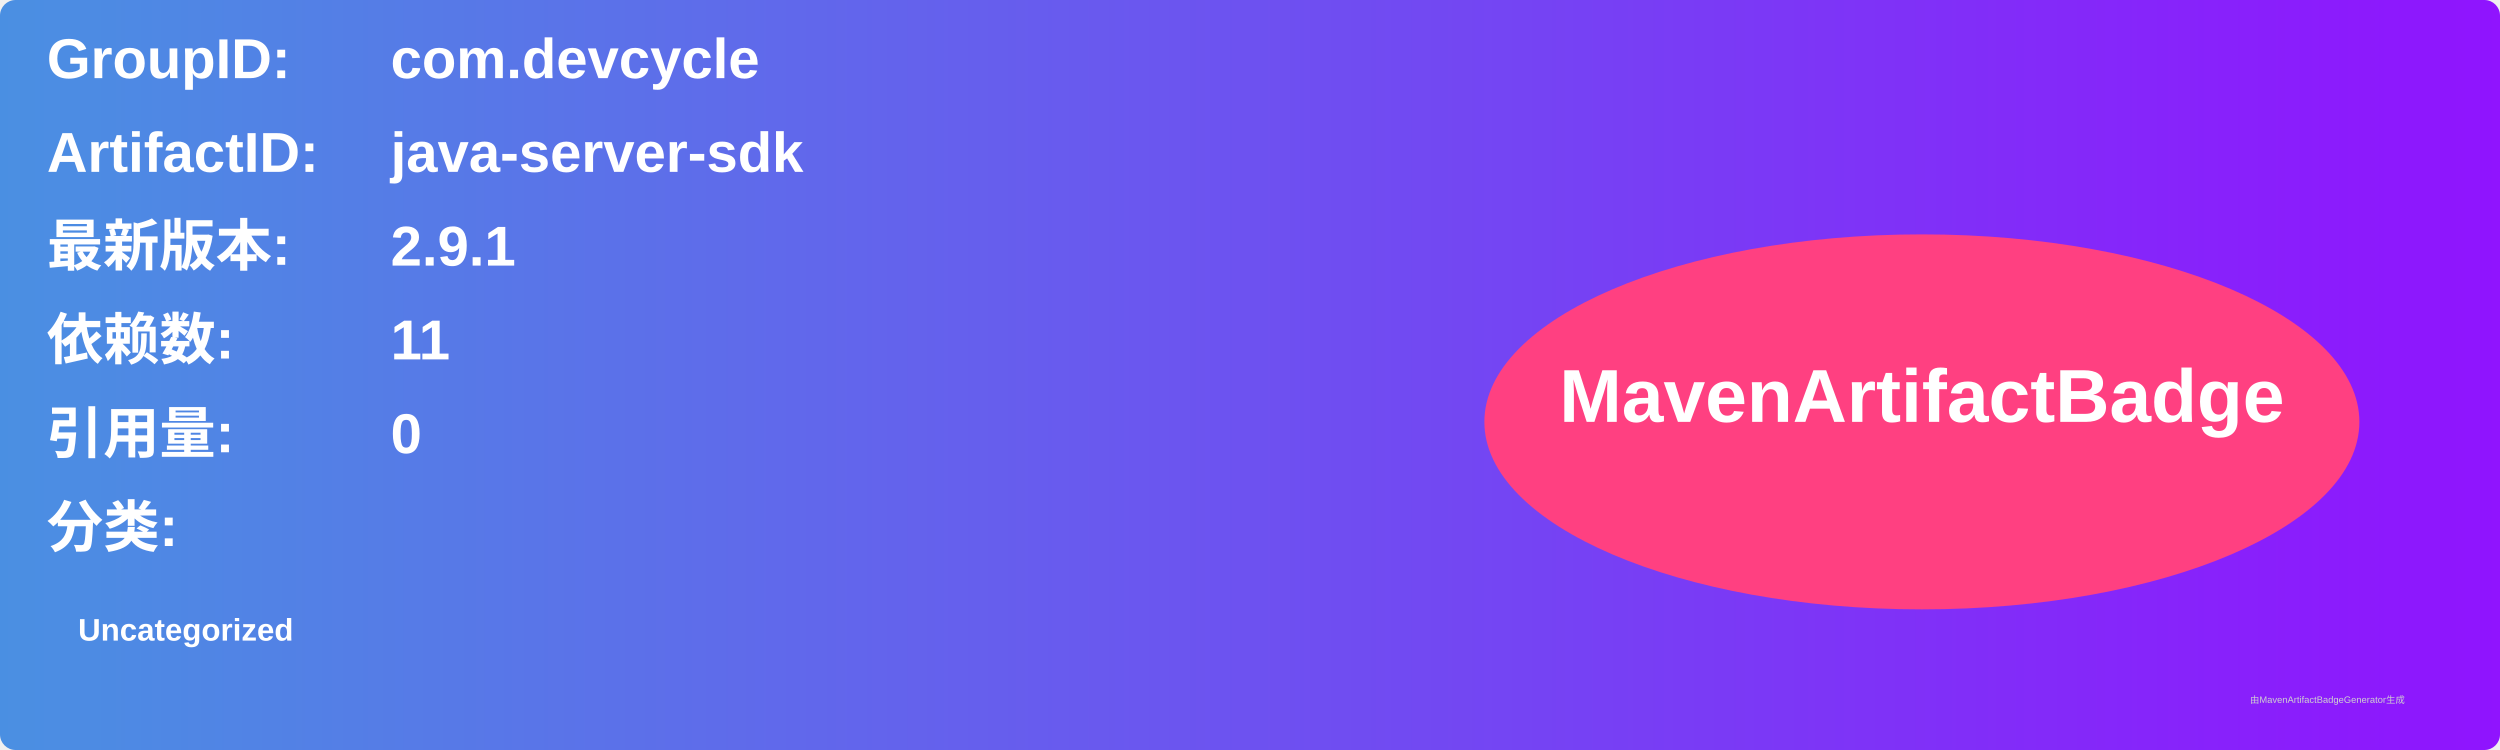
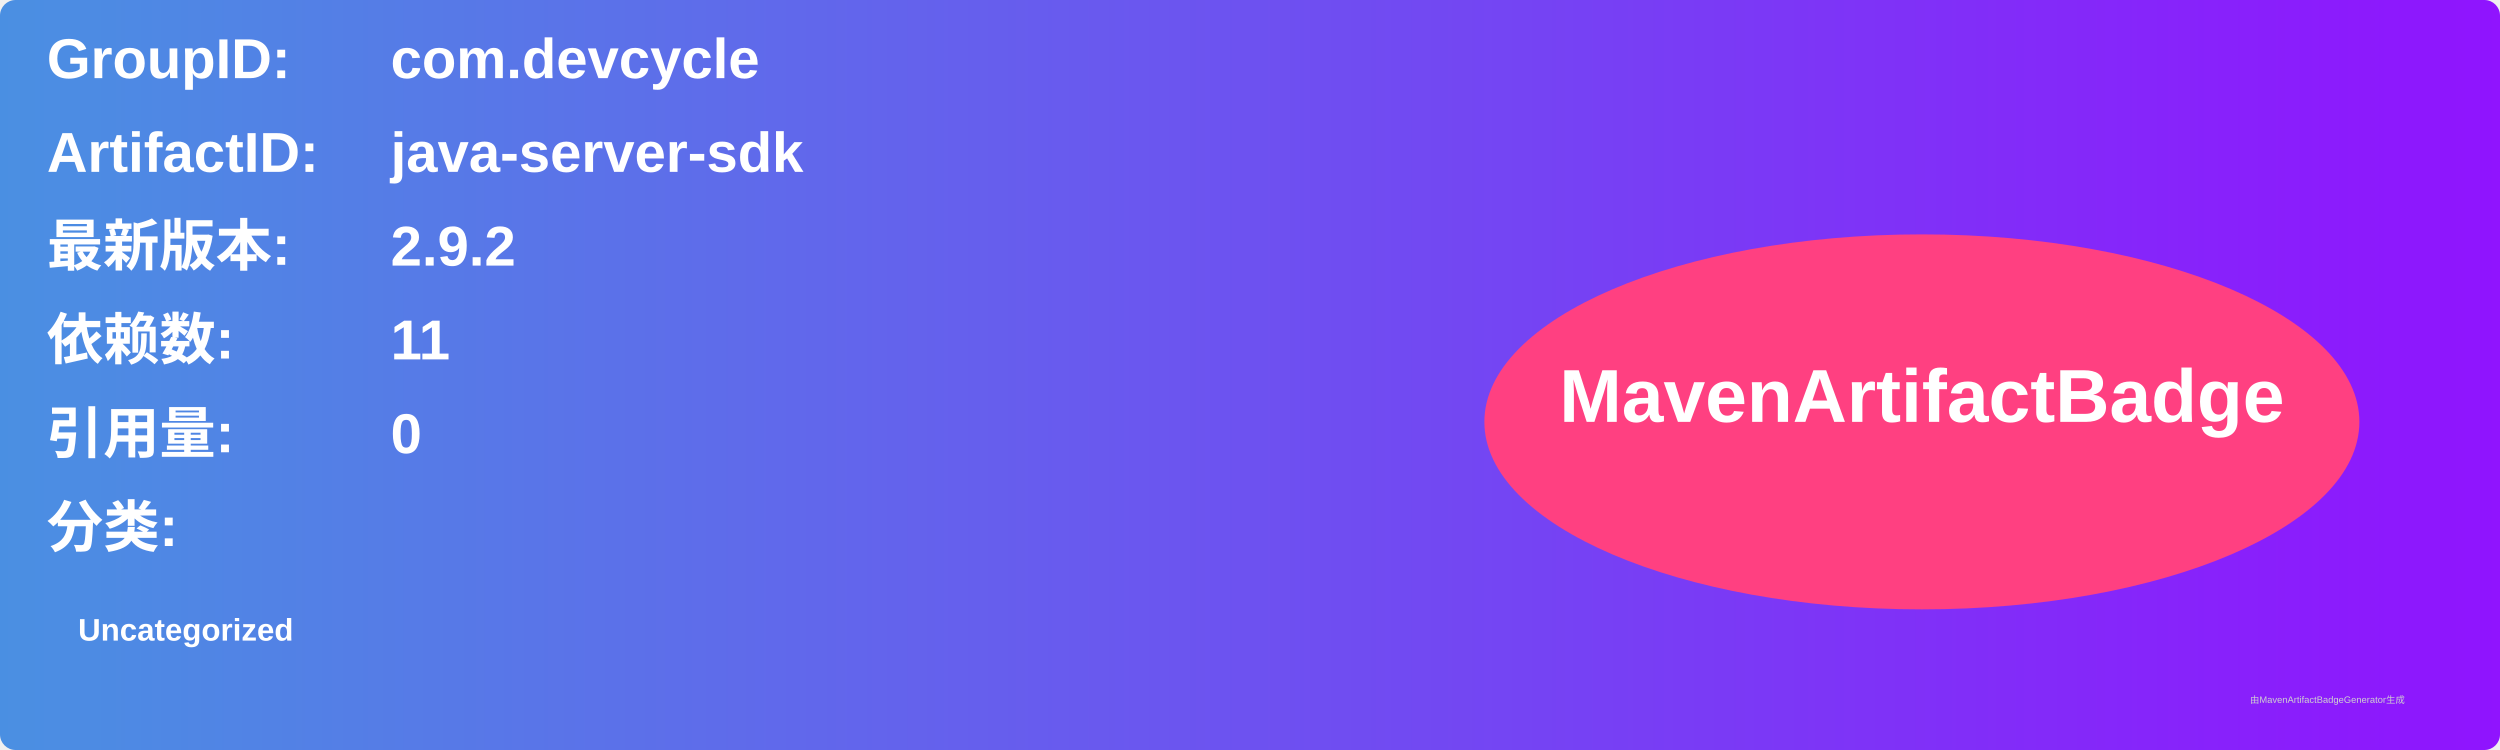
<svg xmlns="http://www.w3.org/2000/svg" width="800" height="240" viewBox="0 0 800 240">
  <linearGradient id="grad" x1="0%" y1="0%" x2="100%" y2="0%">
    <stop offset="0%" stop-color="#4a90e2" />
    <stop offset="100%" stop-color="#9013fe" />
  </linearGradient>
  <rect width="100%" height="100%" rx="5" ry="5" fill="url(#grad)" />
  <g transform="translate(15, 15)">
    <text x="0" y="10" font-family="Arial" font-size="18" fill="white" font-weight="bold" width="260">GroupID:</text>
    <text x="110" y="10" font-family="Arial" font-size="18" fill="white" font-weight="bold" width="460">com.devcycle</text>
    <text x="0" y="40" font-family="Arial" font-size="18" fill="white" font-weight="bold" width="260">ArtifactID:</text>
    <text x="110" y="40" font-family="Arial" font-size="18" fill="white" font-weight="bold" width="460">java-server-sdk</text>
    <text x="0" y="70" font-family="Arial" font-size="18" fill="white" font-weight="bold">最新版本:</text>
    <text x="110" y="70" font-family="Arial" font-size="18" fill="white" font-weight="bold">
-       <tspan font-weight="bold">2.9.1</tspan>
+       <tspan font-weight="bold">2.9.2</tspan>
    </text>
    <text x="0" y="100" font-family="Arial" font-size="18" fill="white" font-weight="bold">依赖数: </text>
    <text x="110" y="100" font-family="Arial" font-size="18" fill="white">
      <tspan font-weight="bold">11</tspan>
    </text>
    <text x="0" y="130" font-family="Arial" font-size="18" fill="white" font-weight="bold">引用量: </text>
    <text x="110" y="130" font-family="Arial" font-size="18" fill="white">
      <tspan font-weight="bold">0</tspan>
    </text>
    <text x="0" y="160" font-family="Arial" font-size="18" fill="white" font-weight="bold">分类:</text>
    <text x="10" y="190" font-family="Arial" font-size="10" fill="white">
      <tspan font-weight="bold">Uncategorized</tspan>
    </text>
    <ellipse cx="600" cy="120" rx="140" ry="60" fill="#ff4081" />
    <text x="600" y="120" text-anchor="middle" font-family="Arial" font-size="24" fill="white" font-weight="bold">MavenArtifactBadge</text>
  </g>
  <text x="720" y="225" font-family="Arial" font-size="3" fill="#d0d0d0">由MavenArtifactBadgeGenerator生成</text>
</svg>
